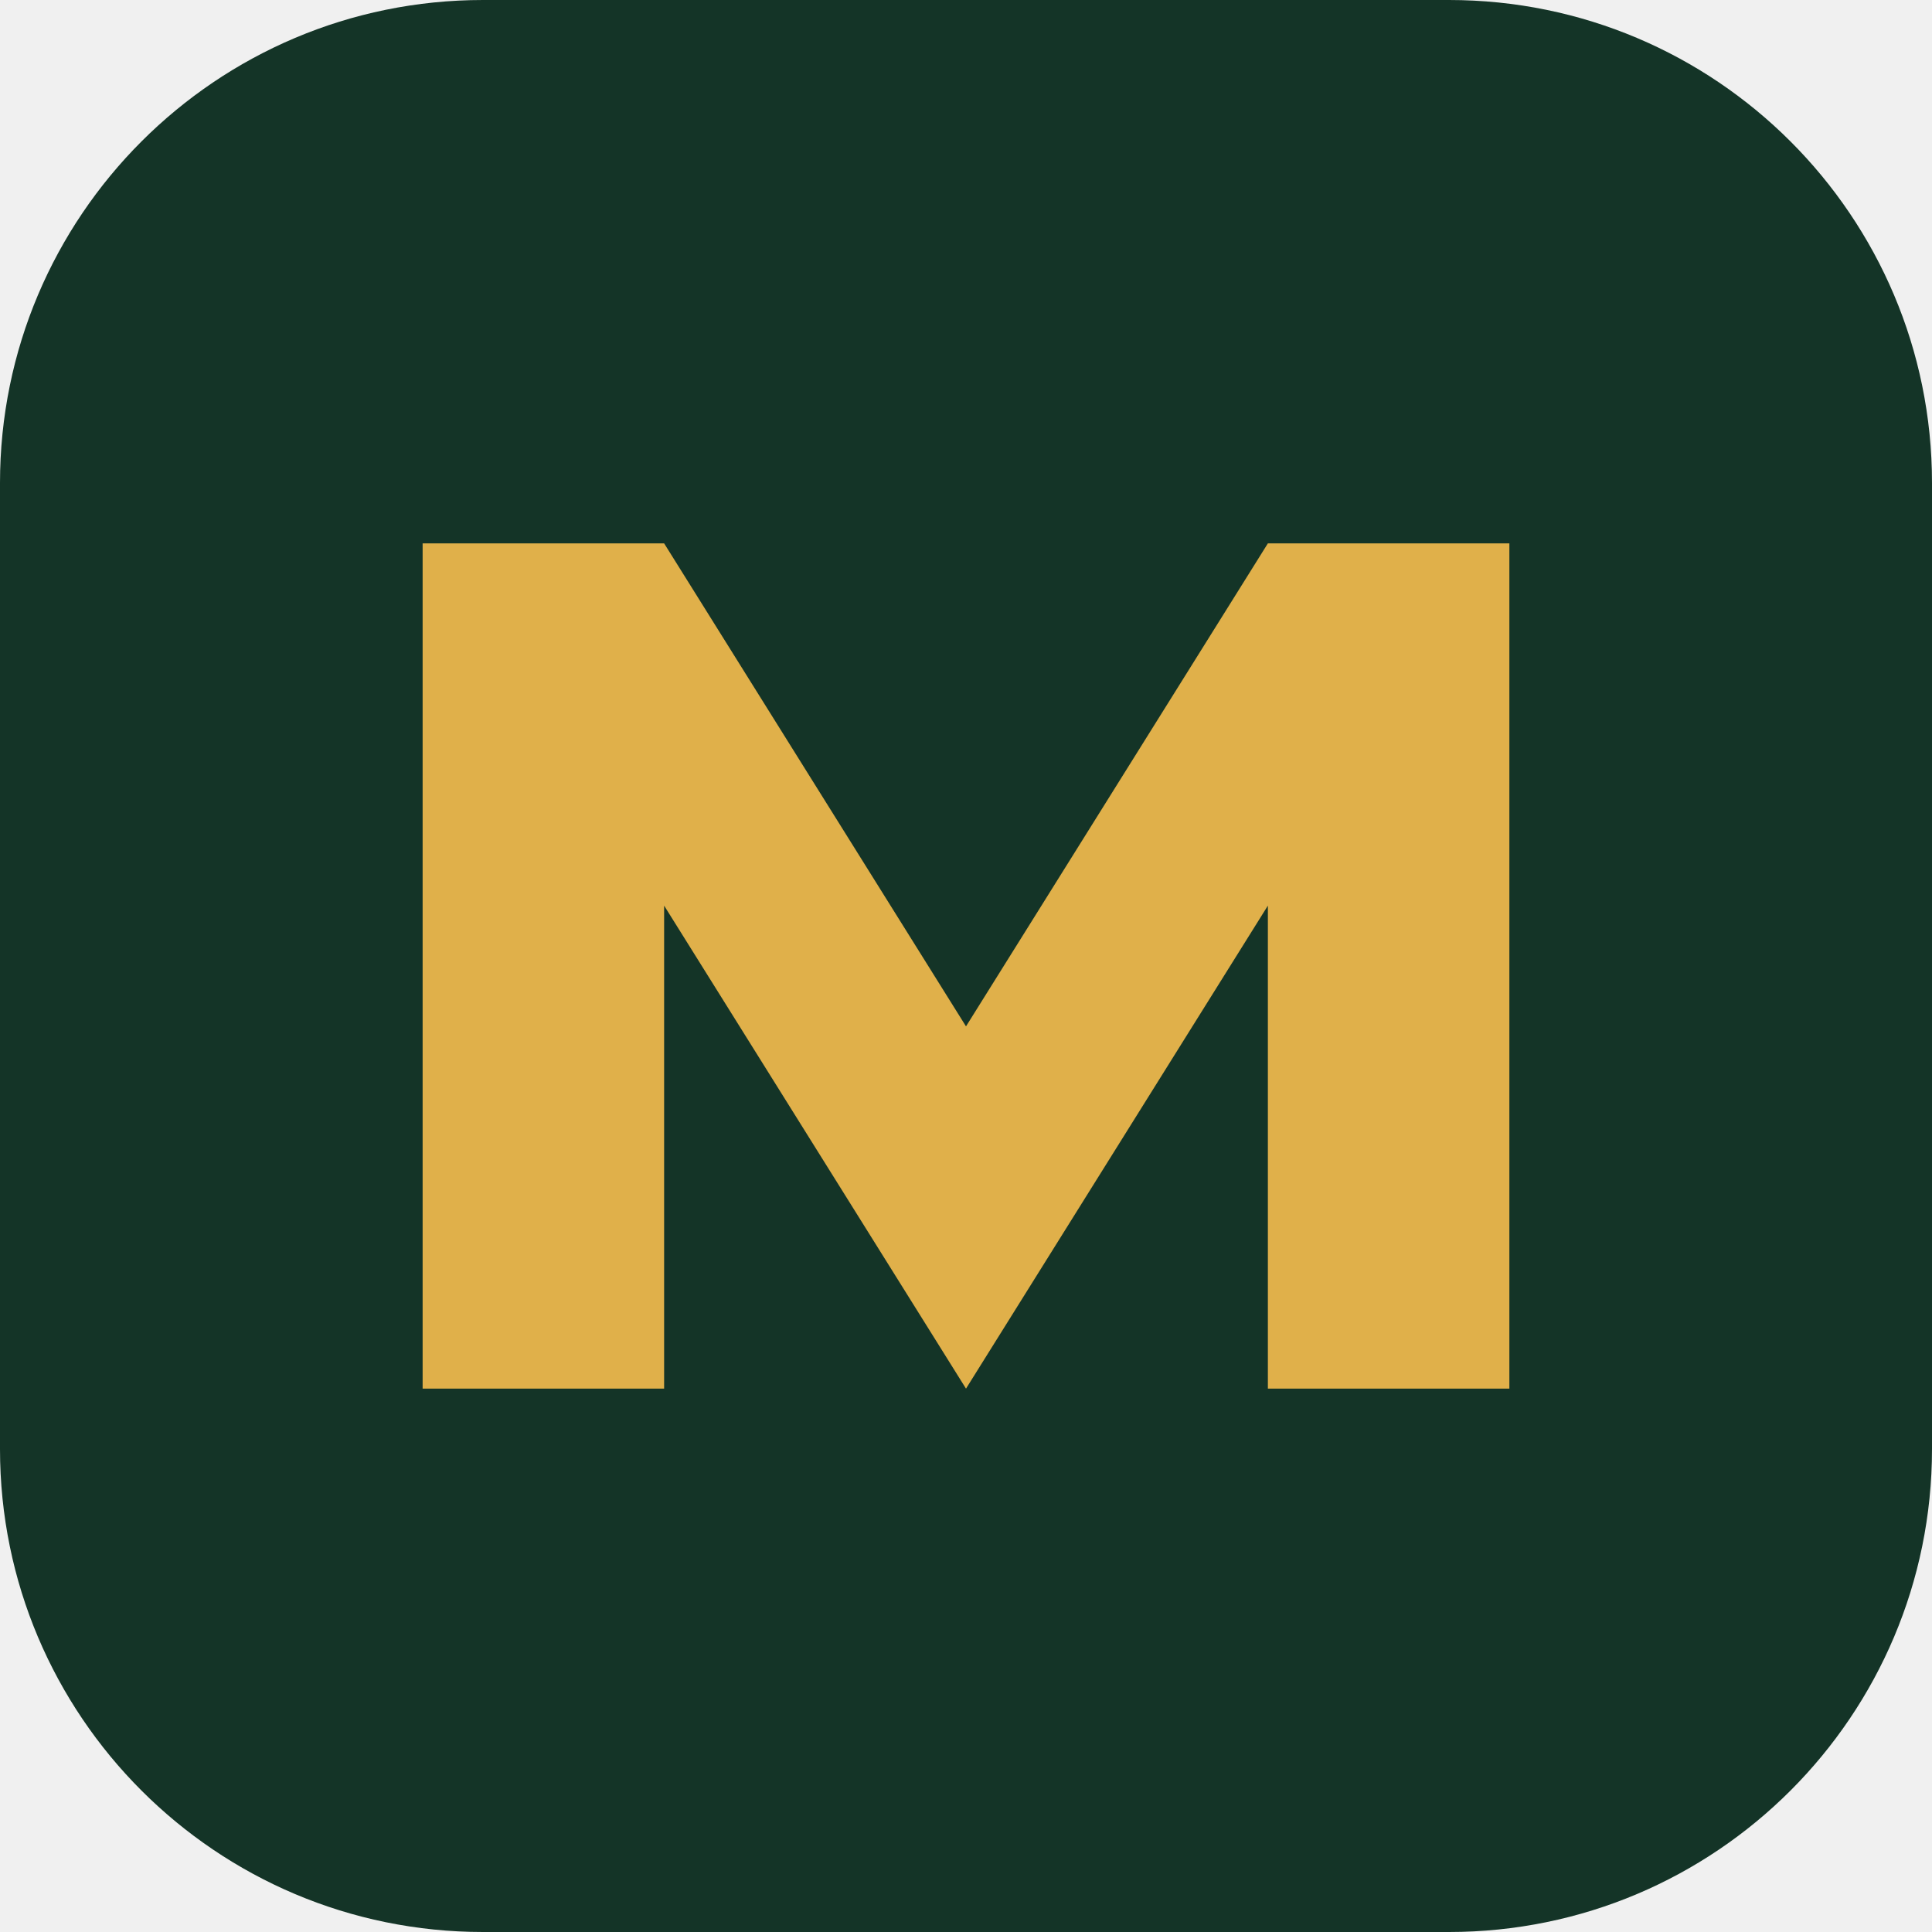
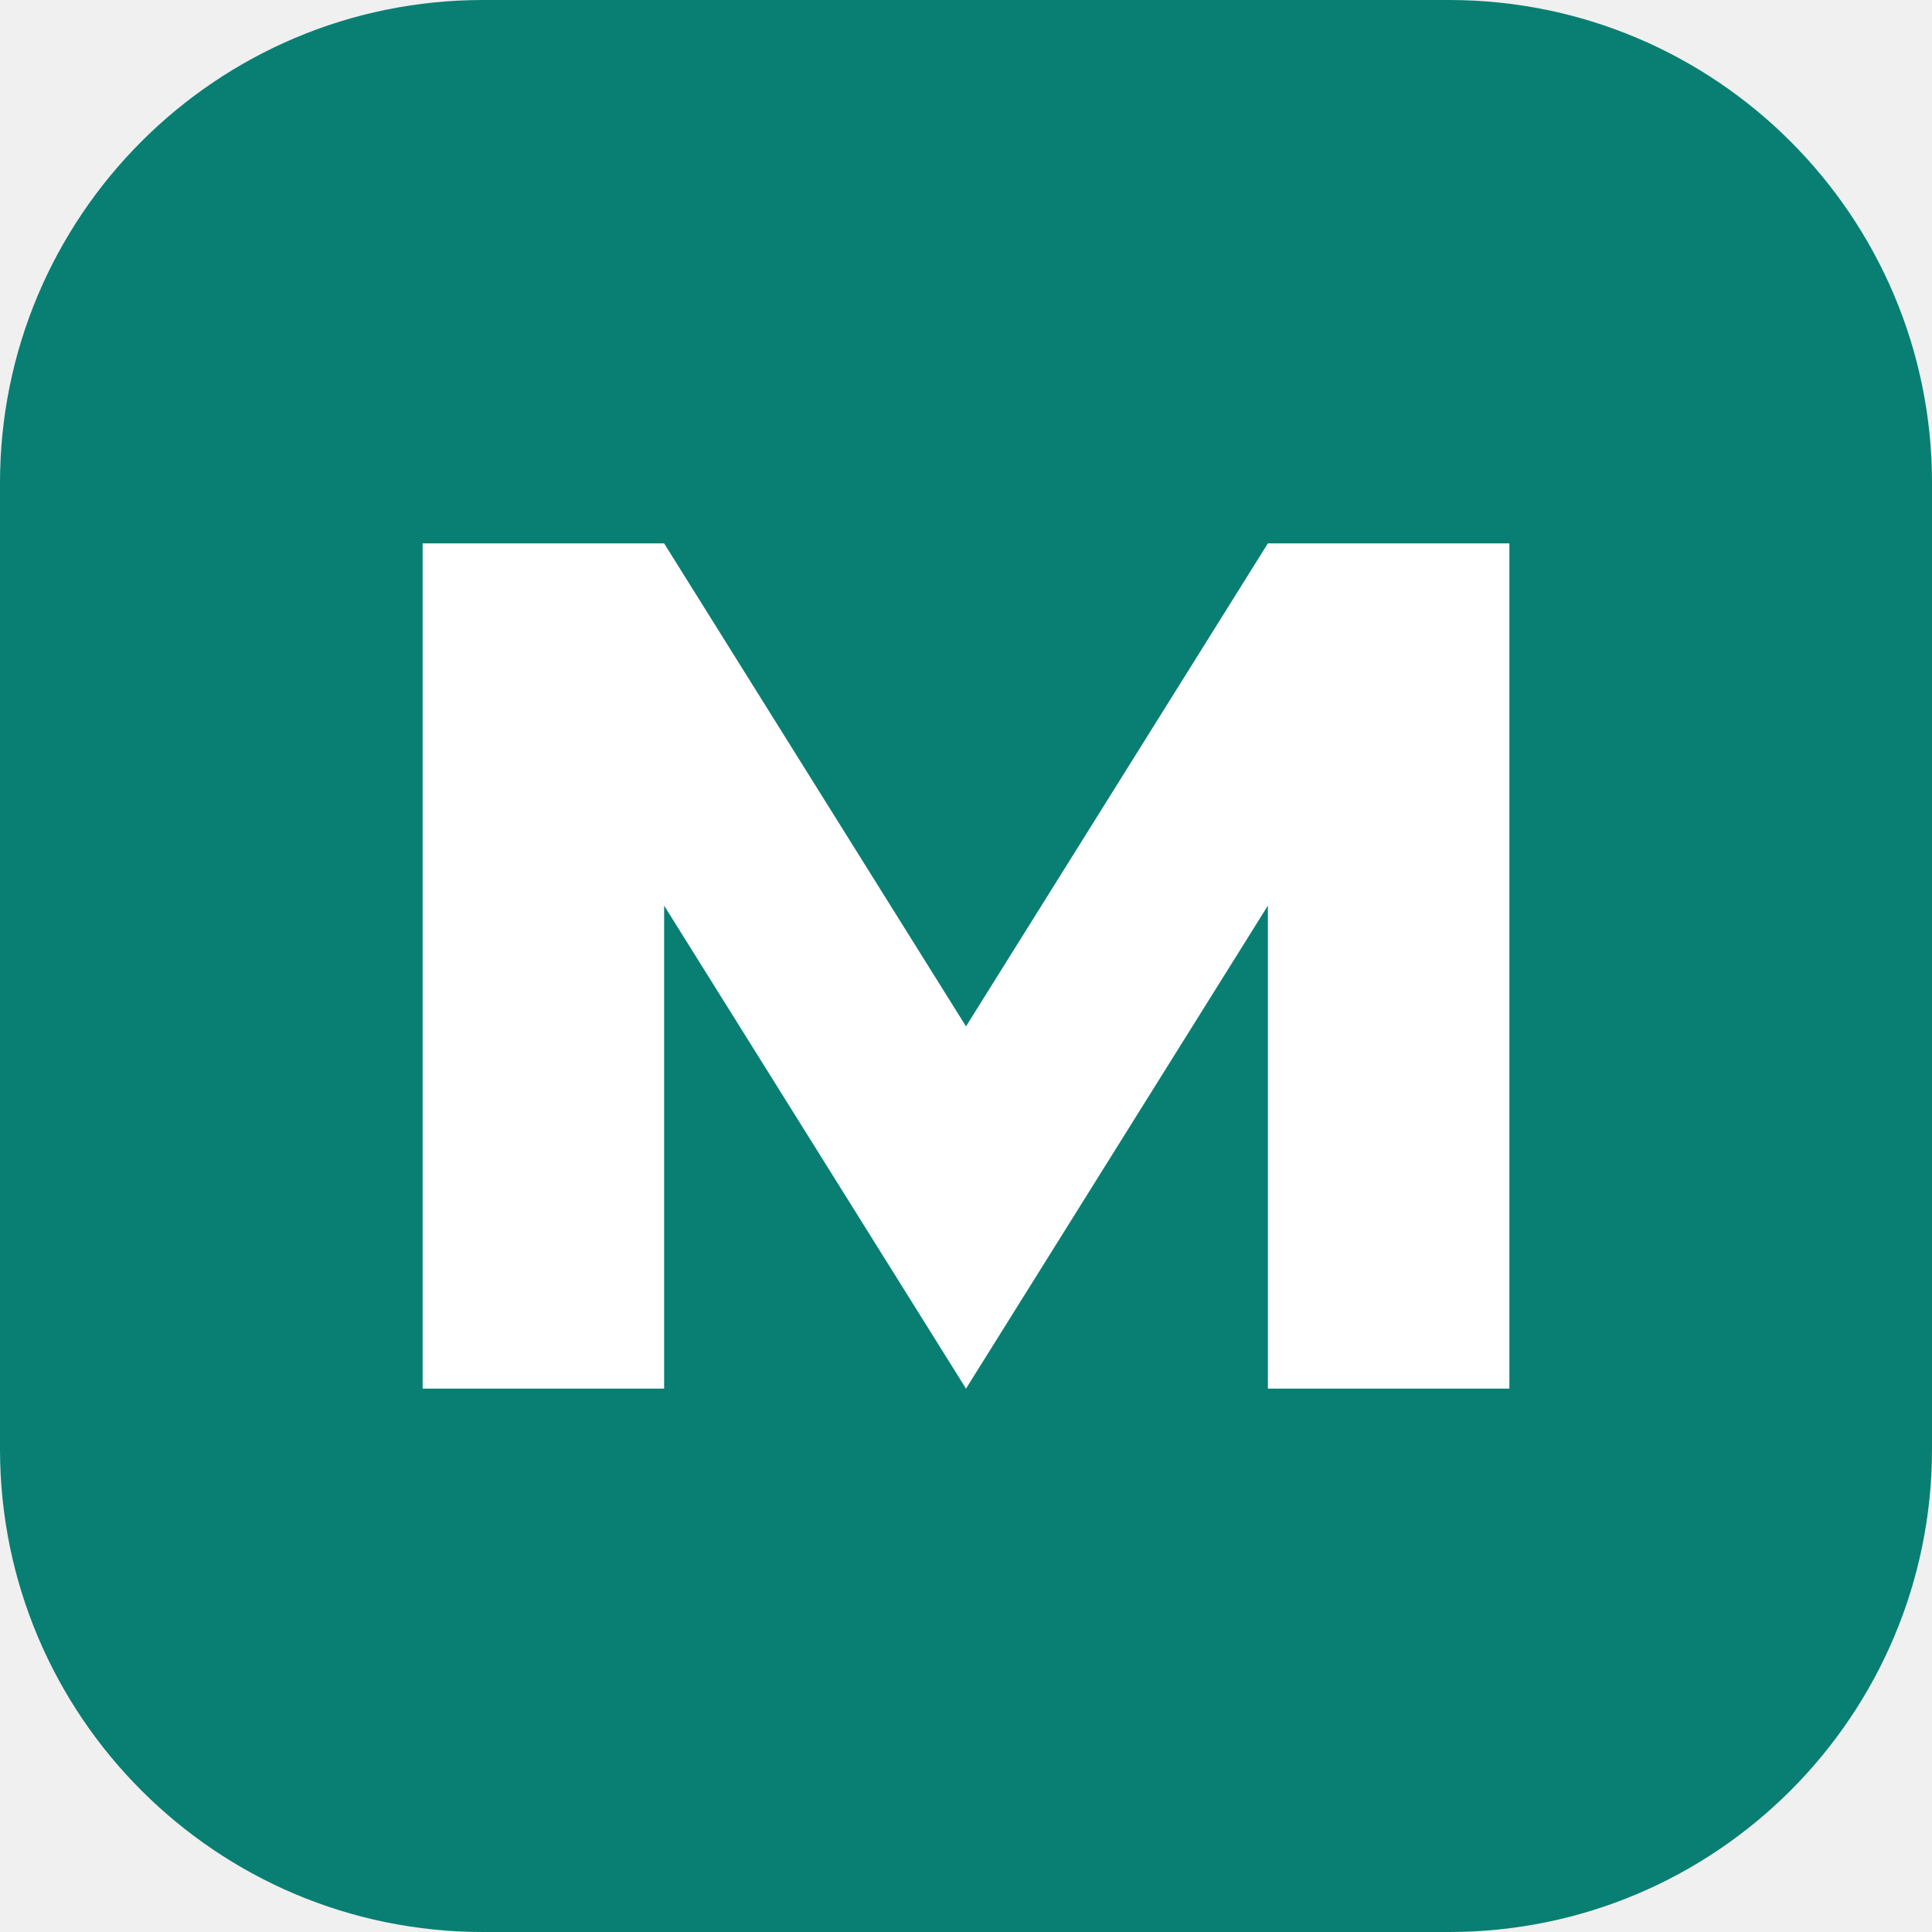
<svg xmlns="http://www.w3.org/2000/svg" viewBox="0 0 32 32">
-   <rect width="32" height="32" rx="8" fill="#143427" />
-   <path d="M7 23V9h4l5 8 5-8h4v14h-4v-8l-5 8-5-8v8z" fill="#e0b04a" />
+   <rect width="32" height="32" rx="8" fill="#087f72" />
+   <path d="M7 23V9h4l5 8 5-8h4v14h-4v-8l-5 8-5-8v8z" fill="white" />
</svg>
